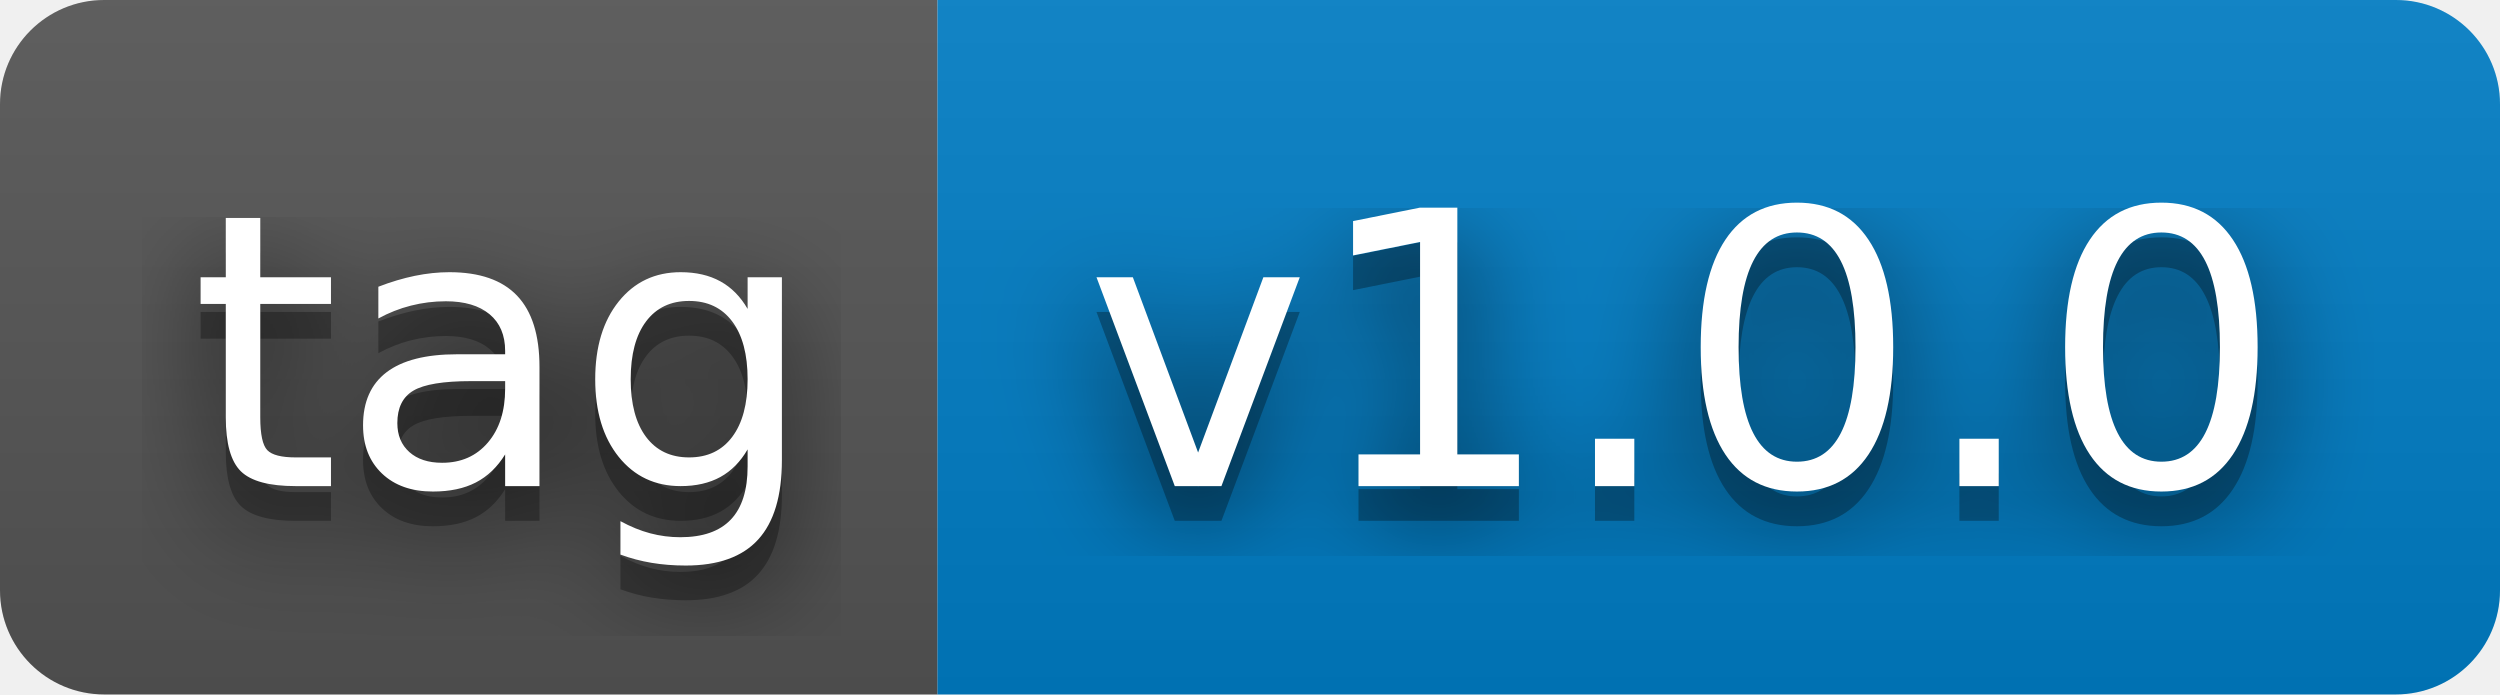
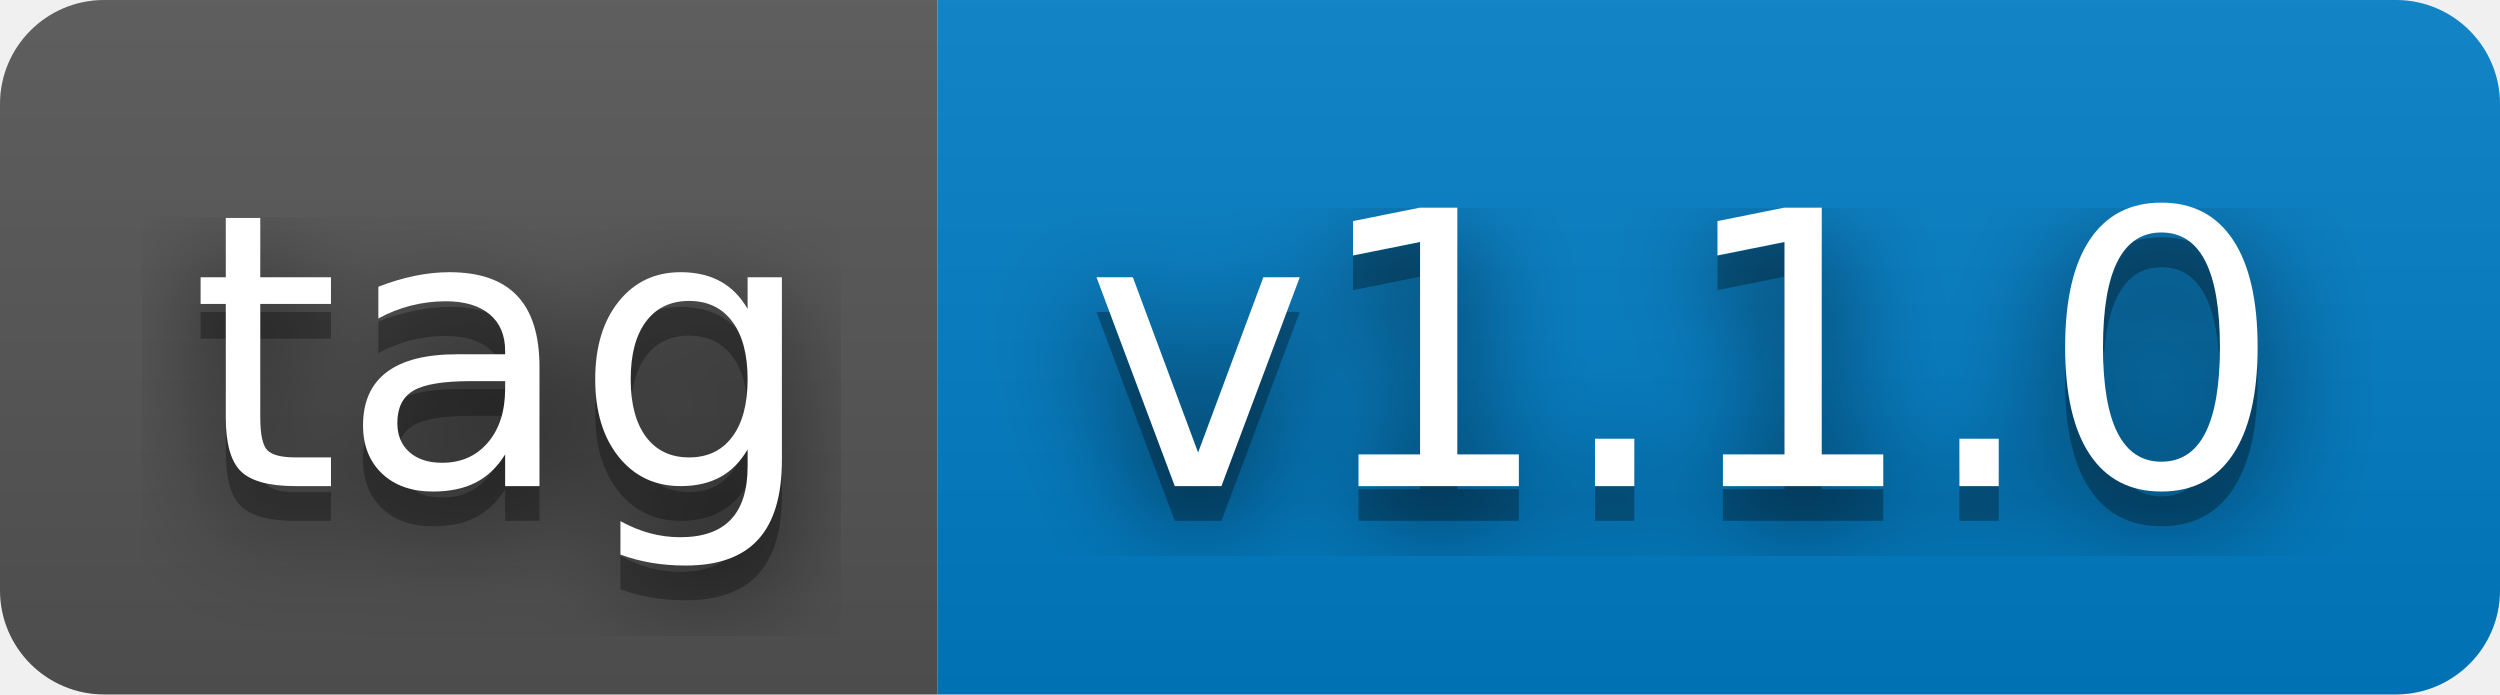
- <svg xmlns="http://www.w3.org/2000/svg" width="72" height="20" role="img" aria-label="tag: v1.0.0">
+ <svg xmlns="http://www.w3.org/2000/svg" width="72" height="20" role="img" aria-label="tag: v1.1.0">
  <filter id="blur">
    <feGaussianBlur stdDeviation="16" />
  </filter>
  <linearGradient id="s" x2="0" y2="100%">
    <stop offset="0" stop-color="#bbb" stop-opacity=".1" />
    <stop offset="1" stop-opacity=".1" />
  </linearGradient>
  <clipPath id="r">
    <rect width="72" height="20" rx="3" />
  </clipPath>
  <g clip-path="url(#r)">
    <rect width="27" height="20" fill="#555" />
    <rect x="27" width="45" height="20" fill="#007ec6" />
    <rect width="72" height="20" fill="url(#s)" />
  </g>
  <g fill="#fff" text-anchor="middle" font-family="Verdana,Geneva,DejaVu Sans,sans-serif" text-rendering="geometricPrecision" font-size="110">
    <g transform="scale(.1)">
      <g aria-hidden="true" fill="#010101">
        <text x="145" y="150" fill-opacity=".8" filter="url(#blur)" textLength="170">tag</text>
        <text x="145" y="150" fill-opacity=".3" textLength="170">tag</text>
      </g>
      <text x="145" y="140" textLength="170">tag</text>
    </g>
    <g transform="scale(.1)">
      <g aria-hidden="true" fill="#010101">
-         <text x="485" y="150" fill-opacity=".8" filter="url(#blur)" textLength="350">v1.0.0</text>
-         <text x="485" y="150" fill-opacity=".3" textLength="350">v1.0.0</text>
+         <text x="485" y="150" fill-opacity=".8" filter="url(#blur)" textLength="350">v1.1.0</text>
+         <text x="485" y="150" fill-opacity=".3" textLength="350">v1.1.0</text>
      </g>
-       <text x="485" y="140" textLength="350">v1.0.0</text>
+       <text x="485" y="140" textLength="350">v1.1.0</text>
    </g>
  </g>
</svg>
